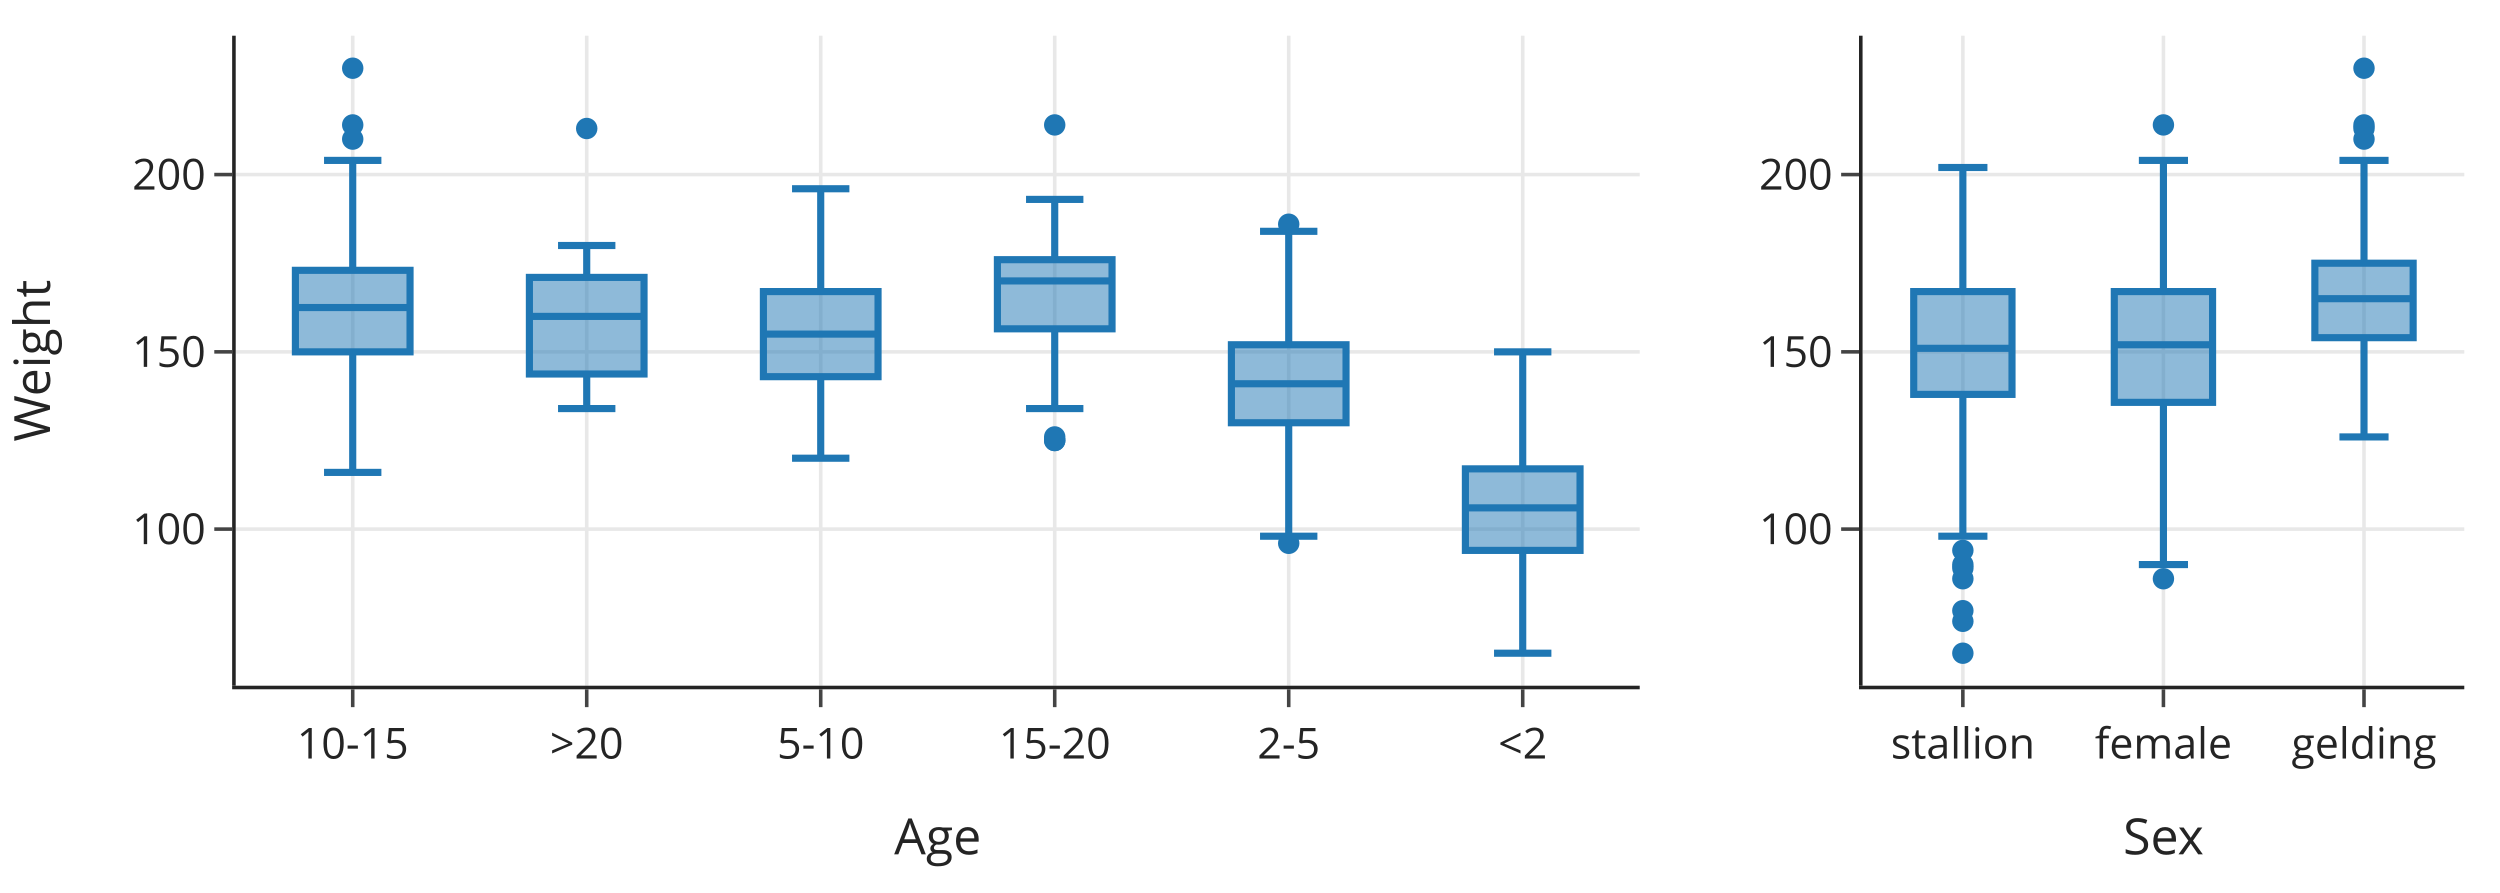
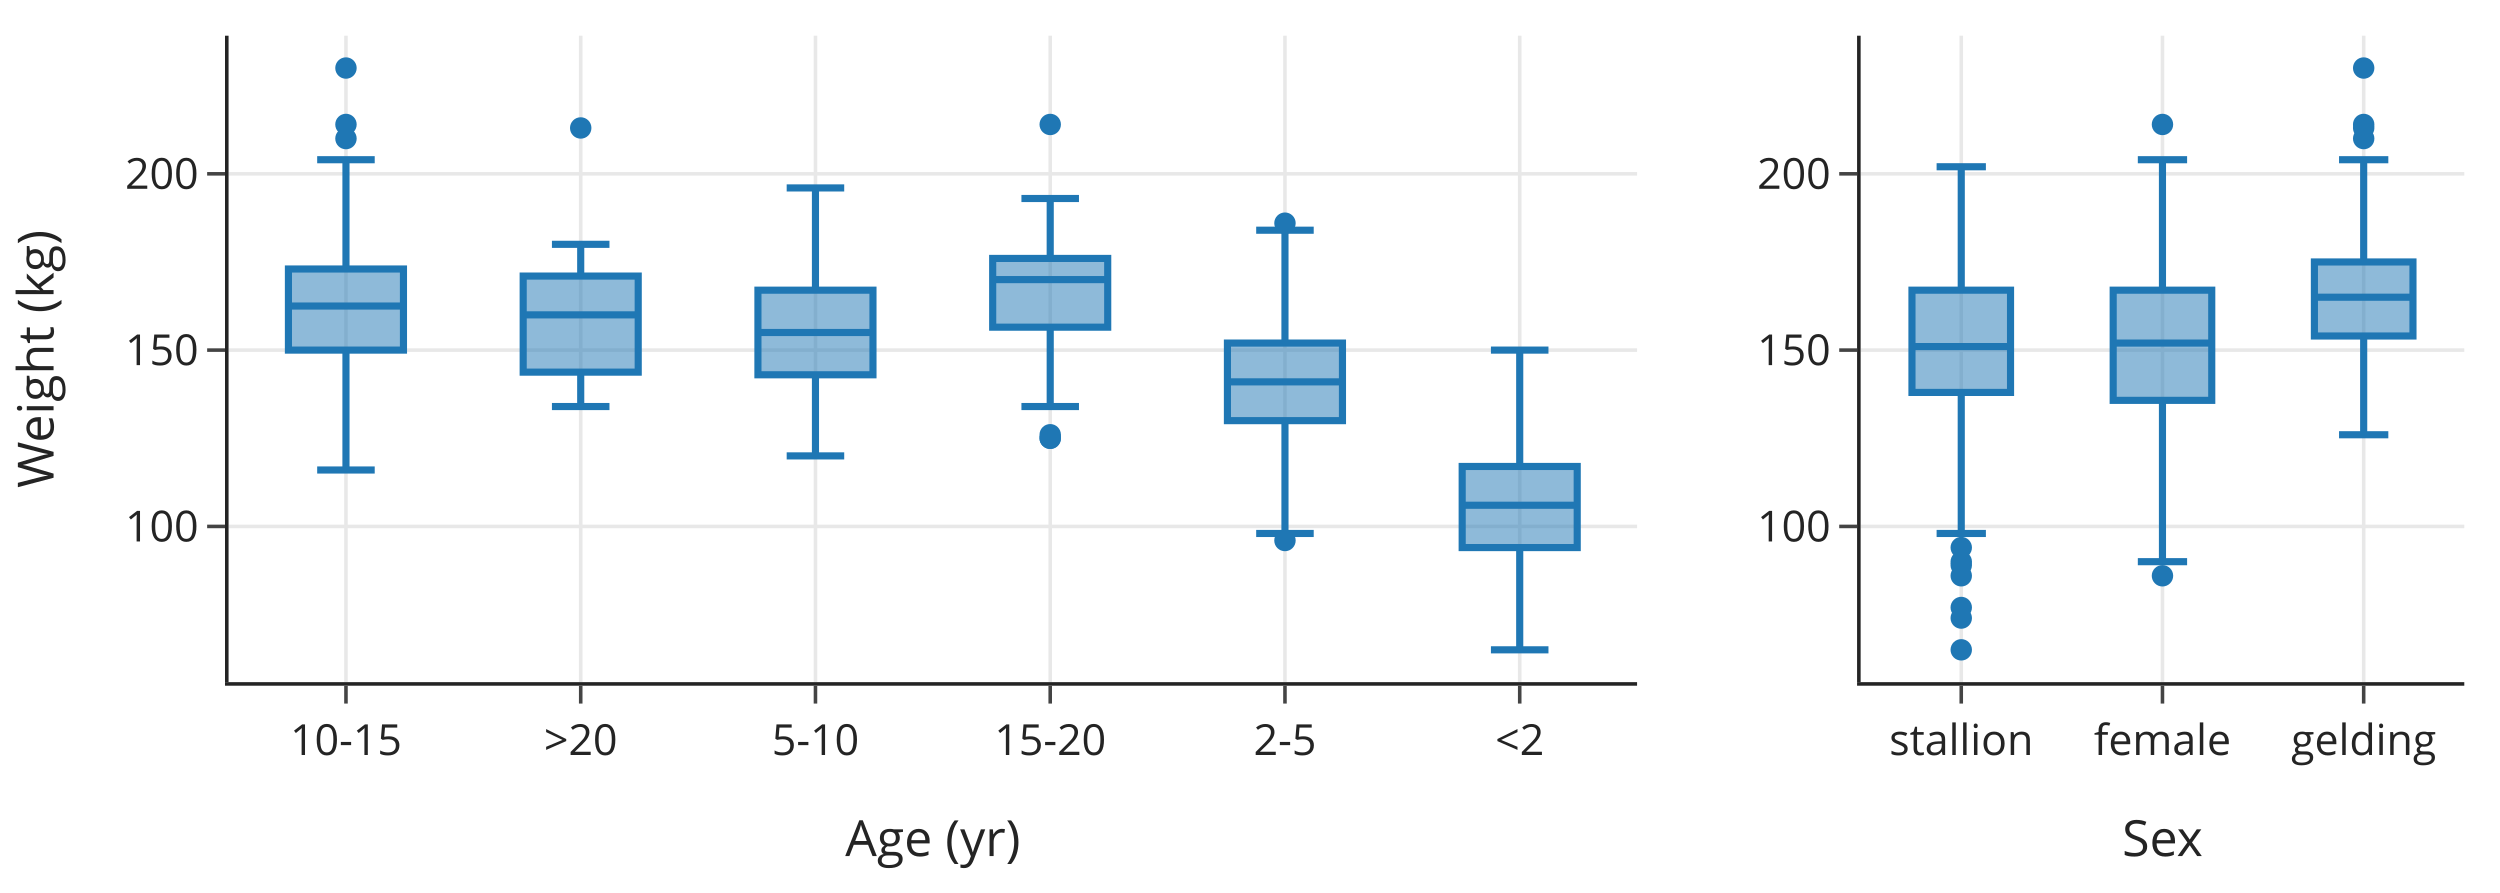
<svg xmlns="http://www.w3.org/2000/svg" class="main-svg" width="700" height="250" style="" viewBox="0 0 700 250">
  <rect x="0" y="0" width="700" height="250" style="fill: rgb(255, 255, 255); fill-opacity: 1;" />
-   <defs id="defs-c6dc2a">
+   <defs id="defs-81afff">
    <g class="clips">
-       <clipPath id="clipc6dc2axyplot" class="plotclip">
-         <rect width="393.12" height="182" />
-       </clipPath>
-       <clipPath id="clipc6dc2ax2y2plot" class="plotclip">
-         <rect width="168.48" height="182" />
-       </clipPath>
-       <clipPath class="axesclip" id="clipc6dc2ax">
-         <rect x="66" y="0" width="393.12" height="250" />
-       </clipPath>
-       <clipPath class="axesclip" id="clipc6dc2ay">
-         <rect x="0" y="10" width="700" height="182" />
-       </clipPath>
-       <clipPath class="axesclip" id="clipc6dc2axy">
-         <rect x="66" y="10" width="393.12" height="182" />
-       </clipPath>
-       <clipPath class="axesclip" id="clipc6dc2ay2">
-         <rect x="0" y="10" width="700" height="182" />
-       </clipPath>
-       <clipPath class="axesclip" id="clipc6dc2axy2">
-         <rect x="66" y="10" width="393.12" height="182" />
-       </clipPath>
-       <clipPath class="axesclip" id="clipc6dc2ax2">
-         <rect x="521.52" y="0" width="168.48" height="250" />
-       </clipPath>
-       <clipPath class="axesclip" id="clipc6dc2ax2y">
-         <rect x="521.52" y="10" width="168.48" height="182" />
-       </clipPath>
-       <clipPath class="axesclip" id="clipc6dc2ax2y2">
-         <rect x="521.52" y="10" width="168.48" height="182" />
+       <clipPath id="clip81afffxyplot" class="plotclip">
+         <rect width="394.38" height="181" />
+       </clipPath>
+       <clipPath id="clip81afffx2y2plot" class="plotclip">
+         <rect width="169.02" height="181" />
+       </clipPath>
+       <clipPath class="axesclip" id="clip81afffx">
+         <rect x="64" y="0" width="394.38" height="250" />
+       </clipPath>
+       <clipPath class="axesclip" id="clip81afffy">
+         <rect x="0" y="10" width="700" height="181" />
+       </clipPath>
+       <clipPath class="axesclip" id="clip81afffxy">
+         <rect x="64" y="10" width="394.38" height="181" />
+       </clipPath>
+       <clipPath class="axesclip" id="clip81afffy2">
+         <rect x="0" y="10" width="700" height="181" />
+       </clipPath>
+       <clipPath class="axesclip" id="clip81afffxy2">
+         <rect x="64" y="10" width="394.38" height="181" />
+       </clipPath>
+       <clipPath class="axesclip" id="clip81afffx2">
+         <rect x="520.98" y="0" width="169.02" height="250" />
+       </clipPath>
+       <clipPath class="axesclip" id="clip81afffx2y">
+         <rect x="520.98" y="10" width="169.02" height="181" />
+       </clipPath>
+       <clipPath class="axesclip" id="clip81afffx2y2">
+         <rect x="520.98" y="10" width="169.02" height="181" />
      </clipPath>
    </g>
    <g class="gradients" />
    <g class="patterns" />
  </defs>
  <g class="bglayer" />
  <g class="layer-below">
    <g class="imagelayer" />
    <g class="shapelayer" />
  </g>
  <g class="cartesianlayer">
    <g class="subplot xy">
      <g class="layer-subplot">
        <g class="shapelayer" />
        <g class="imagelayer" />
      </g>
-       <g class="minor-gridlayer">
-         <g class="x" />
-         <g class="y" />
-       </g>
      <g class="gridlayer">
        <g class="x">
-           <path class="xgrid crisp" transform="translate(98.76,0)" d="M0,10v182" style="stroke: rgb(232, 232, 232); stroke-opacity: 1; stroke-width: 1px;" />
-           <path class="xgrid crisp" transform="translate(164.28,0)" d="M0,10v182" style="stroke: rgb(232, 232, 232); stroke-opacity: 1; stroke-width: 1px;" />
-           <path class="xgrid crisp" transform="translate(229.8,0)" d="M0,10v182" style="stroke: rgb(232, 232, 232); stroke-opacity: 1; stroke-width: 1px;" />
-           <path class="xgrid crisp" transform="translate(295.32,0)" d="M0,10v182" style="stroke: rgb(232, 232, 232); stroke-opacity: 1; stroke-width: 1px;" />
-           <path class="xgrid crisp" transform="translate(360.84,0)" d="M0,10v182" style="stroke: rgb(232, 232, 232); stroke-opacity: 1; stroke-width: 1px;" />
-           <path class="xgrid crisp" transform="translate(426.36,0)" d="M0,10v182" style="stroke: rgb(232, 232, 232); stroke-opacity: 1; stroke-width: 1px;" />
+           <path class="xgrid crisp" transform="translate(96.87,0)" d="M0,10v181" style="stroke: rgb(232, 232, 232); stroke-opacity: 1; stroke-width: 1px;" />
+           <path class="xgrid crisp" transform="translate(162.6,0)" d="M0,10v181" style="stroke: rgb(232, 232, 232); stroke-opacity: 1; stroke-width: 1px;" />
+           <path class="xgrid crisp" transform="translate(228.33,0)" d="M0,10v181" style="stroke: rgb(232, 232, 232); stroke-opacity: 1; stroke-width: 1px;" />
+           <path class="xgrid crisp" transform="translate(294.06,0)" d="M0,10v181" style="stroke: rgb(232, 232, 232); stroke-opacity: 1; stroke-width: 1px;" />
+           <path class="xgrid crisp" transform="translate(359.79,0)" d="M0,10v181" style="stroke: rgb(232, 232, 232); stroke-opacity: 1; stroke-width: 1px;" />
+           <path class="xgrid crisp" transform="translate(425.52,0)" d="M0,10v181" style="stroke: rgb(232, 232, 232); stroke-opacity: 1; stroke-width: 1px;" />
        </g>
        <g class="y">
-           <path class="ygrid crisp" transform="translate(0,148.15)" d="M66,0h393.12" style="stroke: rgb(232, 232, 232); stroke-opacity: 1; stroke-width: 1px;" />
-           <path class="ygrid crisp" transform="translate(0,98.52)" d="M66,0h393.12" style="stroke: rgb(232, 232, 232); stroke-opacity: 1; stroke-width: 1px;" />
-           <path class="ygrid crisp" transform="translate(0,48.88)" d="M66,0h393.12" style="stroke: rgb(232, 232, 232); stroke-opacity: 1; stroke-width: 1px;" />
+           <path class="ygrid crisp" transform="translate(0,147.4)" d="M64,0h394.38" style="stroke: rgb(232, 232, 232); stroke-opacity: 1; stroke-width: 1px;" />
+           <path class="ygrid crisp" transform="translate(0,98.03)" d="M64,0h394.38" style="stroke: rgb(232, 232, 232); stroke-opacity: 1; stroke-width: 1px;" />
+           <path class="ygrid crisp" transform="translate(0,48.67)" d="M64,0h394.38" style="stroke: rgb(232, 232, 232); stroke-opacity: 1; stroke-width: 1px;" />
        </g>
      </g>
      <g class="zerolinelayer" />
      <path class="xlines-below" />
      <path class="ylines-below" />
      <g class="overlines-below" />
      <g class="xaxislayer-below" />
      <g class="yaxislayer-below" />
      <g class="overaxes-below" />
-       <g class="plot" transform="translate(66,10)" clip-path="url(#clipc6dc2axyplot)">
+       <g class="plot" transform="translate(64,10)" clip-path="url(#clip81afffxyplot)">
        <g class="boxlayer mlayer">
          <g class="trace boxes" style="opacity: 1;">
-             <path class="box" d="M16.71,76.11H48.81M16.71,88.52H48.81V65.69H16.71ZM32.76,88.52V122.27M32.76,65.69V34.91M24.73,122.27H40.79M24.73,34.91H40.79" style="vector-effect: none; stroke-width: 2px; stroke: rgb(31, 119, 180); stroke-opacity: 1; fill: rgb(31, 119, 180); fill-opacity: 0.5;" />
-             <path class="box" d="M82.23,78.59H114.33M82.23,94.72H114.33V67.67H82.23ZM98.28,94.72V104.4M98.28,67.67V58.74M90.25,104.4H106.31M90.25,58.74H106.31" style="vector-effect: none; stroke-width: 2px; stroke: rgb(31, 119, 180); stroke-opacity: 1; fill: rgb(31, 119, 180); fill-opacity: 0.5;" />
-             <path class="box" d="M147.75,83.55H179.85M147.75,95.47H179.85V71.64H147.75ZM163.8,95.47V118.3M163.8,71.64V42.85M155.77,118.3H171.83M155.77,42.85H171.83" style="vector-effect: none; stroke-width: 2px; stroke: rgb(31, 119, 180); stroke-opacity: 1; fill: rgb(31, 119, 180); fill-opacity: 0.5;" />
-             <path class="box" d="M213.27,68.66H245.37M213.27,82.07H245.37V62.71H213.27ZM229.32,82.07V104.4M229.32,62.71V45.83M221.29,104.4H237.35M221.29,45.83H237.35" style="vector-effect: none; stroke-width: 2px; stroke: rgb(31, 119, 180); stroke-opacity: 1; fill: rgb(31, 119, 180); fill-opacity: 0.5;" />
-             <path class="box" d="M278.79,97.45H310.89M278.79,108.37H310.89V86.53H278.79ZM294.84,108.37V140.14M294.84,86.53V54.77M286.81,140.14H302.87M286.81,54.77H302.87" style="vector-effect: none; stroke-width: 2px; stroke: rgb(31, 119, 180); stroke-opacity: 1; fill: rgb(31, 119, 180); fill-opacity: 0.5;" />
-             <path class="box" d="M344.31,132.2H376.41M344.31,144.11H376.41V121.28H344.31ZM360.36,144.11V172.9M360.36,121.28V88.52M352.33,172.9H368.39M352.33,88.52H368.39" style="vector-effect: none; stroke-width: 2px; stroke: rgb(31, 119, 180); stroke-opacity: 1; fill: rgb(31, 119, 180); fill-opacity: 0.5;" />
-             <g class="points">
-               <path class="point" transform="translate(32.76,28.95)" d="M3,0A3,3 0 1,1 0,-3A3,3 0 0,1 3,0Z" style="opacity: 1; stroke-width: 0px; fill: rgb(31, 119, 180); fill-opacity: 1;" />
-               <path class="point" transform="translate(32.76,24.98)" d="M3,0A3,3 0 1,1 0,-3A3,3 0 0,1 3,0Z" style="opacity: 1; stroke-width: 0px; fill: rgb(31, 119, 180); fill-opacity: 1;" />
-               <path class="point" transform="translate(32.76,9.1)" d="M3,0A3,3 0 1,1 0,-3A3,3 0 0,1 3,0Z" style="opacity: 1; stroke-width: 0px; fill: rgb(31, 119, 180); fill-opacity: 1;" />
-             </g>
-             <g class="points">
-               <path class="point" transform="translate(98.28,25.98)" d="M3,0A3,3 0 1,1 0,-3A3,3 0 0,1 3,0Z" style="opacity: 1; stroke-width: 0px; fill: rgb(31, 119, 180); fill-opacity: 1;" />
+             <path class="box" d="M16.76,75.69H48.97M16.76,88.03H48.97V65.32H16.76ZM32.87,88.03V121.6M32.87,65.32V34.72M24.81,121.6H40.92M24.81,34.72H40.92" style="vector-effect: non-scaling-stroke; stroke-width: 2px; stroke: rgb(31, 119, 180); stroke-opacity: 1; fill: rgb(31, 119, 180); fill-opacity: 0.5;" />
+             <path class="box" d="M82.49,78.16H114.7M82.49,94.2H114.7V67.3H82.49ZM98.6,94.2V103.83M98.6,67.3V58.41M90.54,103.83H106.65M90.54,58.41H106.65" style="vector-effect: non-scaling-stroke; stroke-width: 2px; stroke: rgb(31, 119, 180); stroke-opacity: 1; fill: rgb(31, 119, 180); fill-opacity: 0.5;" />
+             <path class="box" d="M148.22,83.1H180.43M148.22,94.94H180.43V71.25H148.22ZM164.33,94.94V117.65M164.33,71.25V42.62M156.27,117.65H172.38M156.27,42.62H172.38" style="vector-effect: non-scaling-stroke; stroke-width: 2px; stroke: rgb(31, 119, 180); stroke-opacity: 1; fill: rgb(31, 119, 180); fill-opacity: 0.5;" />
+             <path class="box" d="M213.95,68.29H246.16M213.95,81.61H246.16V62.36H213.95ZM230.06,81.61V103.83M230.06,62.36V45.58M222,103.83H238.11M222,45.58H238.11" style="vector-effect: non-scaling-stroke; stroke-width: 2px; stroke: rgb(31, 119, 180); stroke-opacity: 1; fill: rgb(31, 119, 180); fill-opacity: 0.5;" />
+             <path class="box" d="M279.68,96.92H311.89M279.68,107.78H311.89V86.06H279.68ZM295.79,107.78V139.37M295.79,86.06V54.46M287.73,139.37H303.84M287.73,54.46H303.84" style="vector-effect: non-scaling-stroke; stroke-width: 2px; stroke: rgb(31, 119, 180); stroke-opacity: 1; fill: rgb(31, 119, 180); fill-opacity: 0.5;" />
+             <path class="box" d="M345.41,131.47H377.62M345.41,143.32H377.62V120.61H345.41ZM361.52,143.32V171.95M361.52,120.61V88.03M353.46,171.95H369.57M353.46,88.03H369.57" style="vector-effect: non-scaling-stroke; stroke-width: 2px; stroke: rgb(31, 119, 180); stroke-opacity: 1; fill: rgb(31, 119, 180); fill-opacity: 0.5;" />
+             <g class="points">
+               <path class="point" transform="translate(32.87,28.8)" d="M3,0A3,3 0 1,1 0,-3A3,3 0 0,1 3,0Z" style="opacity: 1; stroke-width: 0px; fill: rgb(31, 119, 180); fill-opacity: 1;" />
+               <path class="point" transform="translate(32.87,24.85)" d="M3,0A3,3 0 1,1 0,-3A3,3 0 0,1 3,0Z" style="opacity: 1; stroke-width: 0px; fill: rgb(31, 119, 180); fill-opacity: 1;" />
+               <path class="point" transform="translate(32.87,9.05)" d="M3,0A3,3 0 1,1 0,-3A3,3 0 0,1 3,0Z" style="opacity: 1; stroke-width: 0px; fill: rgb(31, 119, 180); fill-opacity: 1;" />
+             </g>
+             <g class="points">
+               <path class="point" transform="translate(98.6,25.83)" d="M3,0A3,3 0 1,1 0,-3A3,3 0 0,1 3,0Z" style="opacity: 1; stroke-width: 0px; fill: rgb(31, 119, 180); fill-opacity: 1;" />
            </g>
            <g class="points" />
            <g class="points">
-               <path class="point" transform="translate(229.32,113.34)" d="M3,0A3,3 0 1,1 0,-3A3,3 0 0,1 3,0Z" style="opacity: 1; stroke-width: 0px; fill: rgb(31, 119, 180); fill-opacity: 1;" />
-               <path class="point" transform="translate(229.32,113.34)" d="M3,0A3,3 0 1,1 0,-3A3,3 0 0,1 3,0Z" style="opacity: 1; stroke-width: 0px; fill: rgb(31, 119, 180); fill-opacity: 1;" />
-               <path class="point" transform="translate(229.32,112.34)" d="M3,0A3,3 0 1,1 0,-3A3,3 0 0,1 3,0Z" style="opacity: 1; stroke-width: 0px; fill: rgb(31, 119, 180); fill-opacity: 1;" />
-               <path class="point" transform="translate(229.32,24.98)" d="M3,0A3,3 0 1,1 0,-3A3,3 0 0,1 3,0Z" style="opacity: 1; stroke-width: 0px; fill: rgb(31, 119, 180); fill-opacity: 1;" />
-             </g>
-             <g class="points">
-               <path class="point" transform="translate(294.84,142.13)" d="M3,0A3,3 0 1,1 0,-3A3,3 0 0,1 3,0Z" style="opacity: 1; stroke-width: 0px; fill: rgb(31, 119, 180); fill-opacity: 1;" />
-               <path class="point" transform="translate(294.84,52.78)" d="M3,0A3,3 0 1,1 0,-3A3,3 0 0,1 3,0Z" style="opacity: 1; stroke-width: 0px; fill: rgb(31, 119, 180); fill-opacity: 1;" />
+               <path class="point" transform="translate(230.06,112.71)" d="M3,0A3,3 0 1,1 0,-3A3,3 0 0,1 3,0Z" style="opacity: 1; stroke-width: 0px; fill: rgb(31, 119, 180); fill-opacity: 1;" />
+               <path class="point" transform="translate(230.06,112.71)" d="M3,0A3,3 0 1,1 0,-3A3,3 0 0,1 3,0Z" style="opacity: 1; stroke-width: 0px; fill: rgb(31, 119, 180); fill-opacity: 1;" />
+               <path class="point" transform="translate(230.06,111.73)" d="M3,0A3,3 0 1,1 0,-3A3,3 0 0,1 3,0Z" style="opacity: 1; stroke-width: 0px; fill: rgb(31, 119, 180); fill-opacity: 1;" />
+               <path class="point" transform="translate(230.06,24.85)" d="M3,0A3,3 0 1,1 0,-3A3,3 0 0,1 3,0Z" style="opacity: 1; stroke-width: 0px; fill: rgb(31, 119, 180); fill-opacity: 1;" />
+             </g>
+             <g class="points">
+               <path class="point" transform="translate(295.79,141.34)" d="M3,0A3,3 0 1,1 0,-3A3,3 0 0,1 3,0Z" style="opacity: 1; stroke-width: 0px; fill: rgb(31, 119, 180); fill-opacity: 1;" />
+               <path class="point" transform="translate(295.79,52.49)" d="M3,0A3,3 0 1,1 0,-3A3,3 0 0,1 3,0Z" style="opacity: 1; stroke-width: 0px; fill: rgb(31, 119, 180); fill-opacity: 1;" />
            </g>
            <g class="points" />
          </g>
        </g>
      </g>
      <g class="overplot" />
-       <path class="xlines-above crisp" d="M65,192.5H459.12" style="fill: none; stroke-width: 1px; stroke: rgb(36, 36, 36); stroke-opacity: 1;" />
-       <path class="ylines-above crisp" d="M65.5,10V192" style="fill: none; stroke-width: 1px; stroke: rgb(36, 36, 36); stroke-opacity: 1;" />
+       <path class="xlines-above crisp" d="M63,191.5H458.38" style="fill: none; stroke-width: 1px; stroke: rgb(36, 36, 36); stroke-opacity: 1;" />
+       <path class="ylines-above crisp" d="M63.5,10V191" style="fill: none; stroke-width: 1px; stroke: rgb(36, 36, 36); stroke-opacity: 1;" />
      <g class="overlines-above" />
      <g class="xaxislayer-above">
-         <path class="xtick ticks crisp" d="M0,193v5" transform="translate(98.76,0)" style="stroke: rgb(68, 68, 68); stroke-opacity: 1; stroke-width: 1px;" />
-         <path class="xtick ticks crisp" d="M0,193v5" transform="translate(164.28,0)" style="stroke: rgb(68, 68, 68); stroke-opacity: 1; stroke-width: 1px;" />
-         <path class="xtick ticks crisp" d="M0,193v5" transform="translate(229.8,0)" style="stroke: rgb(68, 68, 68); stroke-opacity: 1; stroke-width: 1px;" />
-         <path class="xtick ticks crisp" d="M0,193v5" transform="translate(295.32,0)" style="stroke: rgb(68, 68, 68); stroke-opacity: 1; stroke-width: 1px;" />
-         <path class="xtick ticks crisp" d="M0,193v5" transform="translate(360.84,0)" style="stroke: rgb(68, 68, 68); stroke-opacity: 1; stroke-width: 1px;" />
-         <path class="xtick ticks crisp" d="M0,193v5" transform="translate(426.36,0)" style="stroke: rgb(68, 68, 68); stroke-opacity: 1; stroke-width: 1px;" />
-         <g class="xtick">
-           <text text-anchor="middle" x="0" y="212.4" transform="translate(98.76,0)" style="font-family: 'Open Sans', verdana, arial, sans-serif; font-size: 12px; fill: rgb(36, 36, 36); fill-opacity: 1; white-space: pre; opacity: 1;">10-15</text>
-         </g>
-         <g class="xtick">
-           <text text-anchor="middle" x="0" y="212.4" transform="translate(164.28,0)" style="font-family: 'Open Sans', verdana, arial, sans-serif; font-size: 12px; fill: rgb(36, 36, 36); fill-opacity: 1; white-space: pre; opacity: 1;">&gt;20</text>
-         </g>
-         <g class="xtick">
-           <text text-anchor="middle" x="0" y="212.4" transform="translate(229.8,0)" style="font-family: 'Open Sans', verdana, arial, sans-serif; font-size: 12px; fill: rgb(36, 36, 36); fill-opacity: 1; white-space: pre; opacity: 1;">5-10</text>
-         </g>
-         <g class="xtick">
-           <text text-anchor="middle" x="0" y="212.4" transform="translate(295.32,0)" style="font-family: 'Open Sans', verdana, arial, sans-serif; font-size: 12px; fill: rgb(36, 36, 36); fill-opacity: 1; white-space: pre; opacity: 1;">15-20</text>
-         </g>
-         <g class="xtick">
-           <text text-anchor="middle" x="0" y="212.4" transform="translate(360.84,0)" style="font-family: 'Open Sans', verdana, arial, sans-serif; font-size: 12px; fill: rgb(36, 36, 36); fill-opacity: 1; white-space: pre; opacity: 1;">2-5</text>
-         </g>
-         <g class="xtick">
-           <text text-anchor="middle" x="0" y="212.4" transform="translate(426.36,0)" style="font-family: 'Open Sans', verdana, arial, sans-serif; font-size: 12px; fill: rgb(36, 36, 36); fill-opacity: 1; white-space: pre; opacity: 1;">&lt;2</text>
+         <path class="xtick ticks crisp" d="M0,192v5" transform="translate(96.87,0)" style="stroke: rgb(68, 68, 68); stroke-opacity: 1; stroke-width: 1px;" />
+         <path class="xtick ticks crisp" d="M0,192v5" transform="translate(162.6,0)" style="stroke: rgb(68, 68, 68); stroke-opacity: 1; stroke-width: 1px;" />
+         <path class="xtick ticks crisp" d="M0,192v5" transform="translate(228.33,0)" style="stroke: rgb(68, 68, 68); stroke-opacity: 1; stroke-width: 1px;" />
+         <path class="xtick ticks crisp" d="M0,192v5" transform="translate(294.06,0)" style="stroke: rgb(68, 68, 68); stroke-opacity: 1; stroke-width: 1px;" />
+         <path class="xtick ticks crisp" d="M0,192v5" transform="translate(359.79,0)" style="stroke: rgb(68, 68, 68); stroke-opacity: 1; stroke-width: 1px;" />
+         <path class="xtick ticks crisp" d="M0,192v5" transform="translate(425.52,0)" style="stroke: rgb(68, 68, 68); stroke-opacity: 1; stroke-width: 1px;" />
+         <g class="xtick">
+           <text text-anchor="middle" x="0" y="211.4" transform="translate(96.87,0)" style="font-family: 'Open Sans', verdana, arial, sans-serif; font-size: 12px; fill: rgb(36, 36, 36); fill-opacity: 1; white-space: pre; opacity: 1;">10-15</text>
+         </g>
+         <g class="xtick">
+           <text text-anchor="middle" x="0" y="211.4" transform="translate(162.6,0)" style="font-family: 'Open Sans', verdana, arial, sans-serif; font-size: 12px; fill: rgb(36, 36, 36); fill-opacity: 1; white-space: pre; opacity: 1;">&gt;20</text>
+         </g>
+         <g class="xtick">
+           <text text-anchor="middle" x="0" y="211.4" transform="translate(228.33,0)" style="font-family: 'Open Sans', verdana, arial, sans-serif; font-size: 12px; fill: rgb(36, 36, 36); fill-opacity: 1; white-space: pre; opacity: 1;">5-10</text>
+         </g>
+         <g class="xtick">
+           <text text-anchor="middle" x="0" y="211.4" transform="translate(294.06,0)" style="font-family: 'Open Sans', verdana, arial, sans-serif; font-size: 12px; fill: rgb(36, 36, 36); fill-opacity: 1; white-space: pre; opacity: 1;">15-20</text>
+         </g>
+         <g class="xtick">
+           <text text-anchor="middle" x="0" y="211.4" transform="translate(359.79,0)" style="font-family: 'Open Sans', verdana, arial, sans-serif; font-size: 12px; fill: rgb(36, 36, 36); fill-opacity: 1; white-space: pre; opacity: 1;">2-5</text>
+         </g>
+         <g class="xtick">
+           <text text-anchor="middle" x="0" y="211.4" transform="translate(425.52,0)" style="font-family: 'Open Sans', verdana, arial, sans-serif; font-size: 12px; fill: rgb(36, 36, 36); fill-opacity: 1; white-space: pre; opacity: 1;">&lt;2</text>
        </g>
      </g>
      <g class="yaxislayer-above">
-         <path class="ytick ticks crisp" d="M65,0h-5" transform="translate(0,148.15)" style="stroke: rgb(68, 68, 68); stroke-opacity: 1; stroke-width: 1px;" />
-         <path class="ytick ticks crisp" d="M65,0h-5" transform="translate(0,98.52)" style="stroke: rgb(68, 68, 68); stroke-opacity: 1; stroke-width: 1px;" />
-         <path class="ytick ticks crisp" d="M65,0h-5" transform="translate(0,48.88)" style="stroke: rgb(68, 68, 68); stroke-opacity: 1; stroke-width: 1px;" />
+         <path class="ytick ticks crisp" d="M63,0h-5" transform="translate(0,147.4)" style="stroke: rgb(68, 68, 68); stroke-opacity: 1; stroke-width: 1px;" />
+         <path class="ytick ticks crisp" d="M63,0h-5" transform="translate(0,98.03)" style="stroke: rgb(68, 68, 68); stroke-opacity: 1; stroke-width: 1px;" />
+         <path class="ytick ticks crisp" d="M63,0h-5" transform="translate(0,48.67)" style="stroke: rgb(68, 68, 68); stroke-opacity: 1; stroke-width: 1px;" />
        <g class="ytick">
-           <text text-anchor="end" x="57.6" y="4.2" transform="translate(0,148.15)" style="font-family: 'Open Sans', verdana, arial, sans-serif; font-size: 12px; fill: rgb(36, 36, 36); fill-opacity: 1; white-space: pre; opacity: 1;">100</text>
+           <text text-anchor="end" x="55.6" y="4.2" transform="translate(0,147.4)" style="font-family: 'Open Sans', verdana, arial, sans-serif; font-size: 12px; fill: rgb(36, 36, 36); fill-opacity: 1; white-space: pre; opacity: 1;">100</text>
        </g>
        <g class="ytick">
-           <text text-anchor="end" x="57.6" y="4.2" style="font-family: 'Open Sans', verdana, arial, sans-serif; font-size: 12px; fill: rgb(36, 36, 36); fill-opacity: 1; white-space: pre; opacity: 1;" transform="translate(0,98.52)">150</text>
+           <text text-anchor="end" x="55.6" y="4.2" style="font-family: 'Open Sans', verdana, arial, sans-serif; font-size: 12px; fill: rgb(36, 36, 36); fill-opacity: 1; white-space: pre; opacity: 1;" transform="translate(0,98.03)">150</text>
        </g>
        <g class="ytick">
-           <text text-anchor="end" x="57.6" y="4.2" style="font-family: 'Open Sans', verdana, arial, sans-serif; font-size: 12px; fill: rgb(36, 36, 36); fill-opacity: 1; white-space: pre; opacity: 1;" transform="translate(0,48.88)">200</text>
+           <text text-anchor="end" x="55.6" y="4.2" style="font-family: 'Open Sans', verdana, arial, sans-serif; font-size: 12px; fill: rgb(36, 36, 36); fill-opacity: 1; white-space: pre; opacity: 1;" transform="translate(0,48.67)">200</text>
        </g>
      </g>
      <g class="overaxes-above" />
    </g>
    <g class="subplot x2y2">
      <g class="layer-subplot">
        <g class="shapelayer" />
        <g class="imagelayer" />
      </g>
-       <g class="minor-gridlayer">
-         <g class="x2" />
-         <g class="y2" />
-       </g>
      <g class="gridlayer">
        <g class="x2">
-           <path class="x2grid crisp" transform="translate(549.6,0)" d="M0,10v182" style="stroke: rgb(232, 232, 232); stroke-opacity: 1; stroke-width: 1px;" />
-           <path class="x2grid crisp" transform="translate(605.76,0)" d="M0,10v182" style="stroke: rgb(232, 232, 232); stroke-opacity: 1; stroke-width: 1px;" />
-           <path class="x2grid crisp" transform="translate(661.92,0)" d="M0,10v182" style="stroke: rgb(232, 232, 232); stroke-opacity: 1; stroke-width: 1px;" />
+           <path class="x2grid crisp" transform="translate(549.15,0)" d="M0,10v181" style="stroke: rgb(232, 232, 232); stroke-opacity: 1; stroke-width: 1px;" />
+           <path class="x2grid crisp" transform="translate(605.49,0)" d="M0,10v181" style="stroke: rgb(232, 232, 232); stroke-opacity: 1; stroke-width: 1px;" />
+           <path class="x2grid crisp" transform="translate(661.83,0)" d="M0,10v181" style="stroke: rgb(232, 232, 232); stroke-opacity: 1; stroke-width: 1px;" />
        </g>
        <g class="y2">
-           <path class="y2grid crisp" transform="translate(0,148.15)" d="M521.52,0h168.48" style="stroke: rgb(232, 232, 232); stroke-opacity: 1; stroke-width: 1px;" />
-           <path class="y2grid crisp" transform="translate(0,98.52)" d="M521.52,0h168.48" style="stroke: rgb(232, 232, 232); stroke-opacity: 1; stroke-width: 1px;" />
-           <path class="y2grid crisp" transform="translate(0,48.88)" d="M521.52,0h168.48" style="stroke: rgb(232, 232, 232); stroke-opacity: 1; stroke-width: 1px;" />
+           <path class="y2grid crisp" transform="translate(0,147.4)" d="M520.98,0h169.02" style="stroke: rgb(232, 232, 232); stroke-opacity: 1; stroke-width: 1px;" />
+           <path class="y2grid crisp" transform="translate(0,98.03)" d="M520.98,0h169.02" style="stroke: rgb(232, 232, 232); stroke-opacity: 1; stroke-width: 1px;" />
+           <path class="y2grid crisp" transform="translate(0,48.67)" d="M520.98,0h169.02" style="stroke: rgb(232, 232, 232); stroke-opacity: 1; stroke-width: 1px;" />
        </g>
      </g>
      <g class="zerolinelayer" />
      <path class="xlines-below" />
      <path class="ylines-below" />
      <g class="overlines-below" />
      <g class="xaxislayer-below" />
      <g class="yaxislayer-below" />
      <g class="overaxes-below" />
-       <g class="plot" transform="translate(521.52,10)" clip-path="url(#clipc6dc2ax2y2plot)">
+       <g class="plot" transform="translate(520.98,10)" clip-path="url(#clip81afffx2y2plot)">
        <g class="boxlayer mlayer">
          <g class="trace boxes" style="opacity: 1;">
-             <path class="box" d="M14.32,87.53H41.84M14.32,100.43H41.84V71.64H14.32ZM28.08,100.43V140.14M28.08,71.64V36.9M21.2,140.14H34.96M21.2,36.9H34.96" style="vector-effect: none; stroke-width: 2px; stroke: rgb(31, 119, 180); stroke-opacity: 1; fill: rgb(31, 119, 180); fill-opacity: 0.5;" />
-             <path class="box" d="M70.48,86.53H98M70.48,102.66H98V71.64H70.48ZM84.24,102.66V148.08M84.24,71.64V34.91M77.36,148.08H91.12M77.36,34.91H91.12" style="vector-effect: none; stroke-width: 2px; stroke: rgb(31, 119, 180); stroke-opacity: 1; fill: rgb(31, 119, 180); fill-opacity: 0.5;" />
-             <path class="box" d="M126.64,73.63H154.16M126.64,84.55H154.16V63.7H126.64ZM140.4,84.55V112.34M140.4,63.7V34.91M133.52,112.34H147.28M133.52,34.91H147.28" style="vector-effect: none; stroke-width: 2px; stroke: rgb(31, 119, 180); stroke-opacity: 1; fill: rgb(31, 119, 180); fill-opacity: 0.5;" />
-             <g class="points">
-               <path class="point" transform="translate(28.08,172.9)" d="M3,0A3,3 0 1,1 0,-3A3,3 0 0,1 3,0Z" style="opacity: 1; stroke-width: 0px; fill: rgb(31, 119, 180); fill-opacity: 1;" />
-               <path class="point" transform="translate(28.08,163.97)" d="M3,0A3,3 0 1,1 0,-3A3,3 0 0,1 3,0Z" style="opacity: 1; stroke-width: 0px; fill: rgb(31, 119, 180); fill-opacity: 1;" />
-               <path class="point" transform="translate(28.08,160.99)" d="M3,0A3,3 0 1,1 0,-3A3,3 0 0,1 3,0Z" style="opacity: 1; stroke-width: 0px; fill: rgb(31, 119, 180); fill-opacity: 1;" />
-               <path class="point" transform="translate(28.08,152.05)" d="M3,0A3,3 0 1,1 0,-3A3,3 0 0,1 3,0Z" style="opacity: 1; stroke-width: 0px; fill: rgb(31, 119, 180); fill-opacity: 1;" />
-               <path class="point" transform="translate(28.08,149.07)" d="M3,0A3,3 0 1,1 0,-3A3,3 0 0,1 3,0Z" style="opacity: 1; stroke-width: 0px; fill: rgb(31, 119, 180); fill-opacity: 1;" />
-               <path class="point" transform="translate(28.08,148.08)" d="M3,0A3,3 0 1,1 0,-3A3,3 0 0,1 3,0Z" style="opacity: 1; stroke-width: 0px; fill: rgb(31, 119, 180); fill-opacity: 1;" />
-               <path class="point" transform="translate(28.08,144.11)" d="M3,0A3,3 0 1,1 0,-3A3,3 0 0,1 3,0Z" style="opacity: 1; stroke-width: 0px; fill: rgb(31, 119, 180); fill-opacity: 1;" />
-             </g>
-             <g class="points">
-               <path class="point" transform="translate(84.24,152.05)" d="M3,0A3,3 0 1,1 0,-3A3,3 0 0,1 3,0Z" style="opacity: 1; stroke-width: 0px; fill: rgb(31, 119, 180); fill-opacity: 1;" />
-               <path class="point" transform="translate(84.24,24.98)" d="M3,0A3,3 0 1,1 0,-3A3,3 0 0,1 3,0Z" style="opacity: 1; stroke-width: 0px; fill: rgb(31, 119, 180); fill-opacity: 1;" />
-             </g>
-             <g class="points">
-               <path class="point" transform="translate(140.4,28.95)" d="M3,0A3,3 0 1,1 0,-3A3,3 0 0,1 3,0Z" style="opacity: 1; stroke-width: 0px; fill: rgb(31, 119, 180); fill-opacity: 1;" />
-               <path class="point" transform="translate(140.4,25.98)" d="M3,0A3,3 0 1,1 0,-3A3,3 0 0,1 3,0Z" style="opacity: 1; stroke-width: 0px; fill: rgb(31, 119, 180); fill-opacity: 1;" />
-               <path class="point" transform="translate(140.4,24.98)" d="M3,0A3,3 0 1,1 0,-3A3,3 0 0,1 3,0Z" style="opacity: 1; stroke-width: 0px; fill: rgb(31, 119, 180); fill-opacity: 1;" />
-               <path class="point" transform="translate(140.4,9.1)" d="M3,0A3,3 0 1,1 0,-3A3,3 0 0,1 3,0Z" style="opacity: 1; stroke-width: 0px; fill: rgb(31, 119, 180); fill-opacity: 1;" />
+             <path class="box" d="M14.37,87.04H41.97M14.37,99.88H41.97V71.25H14.37ZM28.17,99.88V139.37M28.17,71.25V36.69M21.27,139.37H35.07M21.27,36.69H35.07" style="vector-effect: non-scaling-stroke; stroke-width: 2px; stroke: rgb(31, 119, 180); stroke-opacity: 1; fill: rgb(31, 119, 180); fill-opacity: 0.5;" />
+             <path class="box" d="M70.71,86.06H98.31M70.71,102.1H98.31V71.25H70.71ZM84.51,102.1V147.27M84.51,71.25V34.72M77.61,147.27H91.41M77.61,34.72H91.41" style="vector-effect: non-scaling-stroke; stroke-width: 2px; stroke: rgb(31, 119, 180); stroke-opacity: 1; fill: rgb(31, 119, 180); fill-opacity: 0.5;" />
+             <path class="box" d="M127.05,73.22H154.65M127.05,84.08H154.65V63.35H127.05ZM140.85,84.08V111.73M140.85,63.35V34.72M133.95,111.73H147.75M133.95,34.72H147.75" style="vector-effect: non-scaling-stroke; stroke-width: 2px; stroke: rgb(31, 119, 180); stroke-opacity: 1; fill: rgb(31, 119, 180); fill-opacity: 0.5;" />
+             <g class="points">
+               <path class="point" transform="translate(28.17,171.95)" d="M3,0A3,3 0 1,1 0,-3A3,3 0 0,1 3,0Z" style="opacity: 1; stroke-width: 0px; fill: rgb(31, 119, 180); fill-opacity: 1;" />
+               <path class="point" transform="translate(28.17,163.06)" d="M3,0A3,3 0 1,1 0,-3A3,3 0 0,1 3,0Z" style="opacity: 1; stroke-width: 0px; fill: rgb(31, 119, 180); fill-opacity: 1;" />
+               <path class="point" transform="translate(28.17,160.1)" d="M3,0A3,3 0 1,1 0,-3A3,3 0 0,1 3,0Z" style="opacity: 1; stroke-width: 0px; fill: rgb(31, 119, 180); fill-opacity: 1;" />
+               <path class="point" transform="translate(28.17,151.22)" d="M3,0A3,3 0 1,1 0,-3A3,3 0 0,1 3,0Z" style="opacity: 1; stroke-width: 0px; fill: rgb(31, 119, 180); fill-opacity: 1;" />
+               <path class="point" transform="translate(28.17,148.26)" d="M3,0A3,3 0 1,1 0,-3A3,3 0 0,1 3,0Z" style="opacity: 1; stroke-width: 0px; fill: rgb(31, 119, 180); fill-opacity: 1;" />
+               <path class="point" transform="translate(28.17,147.27)" d="M3,0A3,3 0 1,1 0,-3A3,3 0 0,1 3,0Z" style="opacity: 1; stroke-width: 0px; fill: rgb(31, 119, 180); fill-opacity: 1;" />
+               <path class="point" transform="translate(28.17,143.32)" d="M3,0A3,3 0 1,1 0,-3A3,3 0 0,1 3,0Z" style="opacity: 1; stroke-width: 0px; fill: rgb(31, 119, 180); fill-opacity: 1;" />
+             </g>
+             <g class="points">
+               <path class="point" transform="translate(84.51,151.22)" d="M3,0A3,3 0 1,1 0,-3A3,3 0 0,1 3,0Z" style="opacity: 1; stroke-width: 0px; fill: rgb(31, 119, 180); fill-opacity: 1;" />
+               <path class="point" transform="translate(84.51,24.85)" d="M3,0A3,3 0 1,1 0,-3A3,3 0 0,1 3,0Z" style="opacity: 1; stroke-width: 0px; fill: rgb(31, 119, 180); fill-opacity: 1;" />
+             </g>
+             <g class="points">
+               <path class="point" transform="translate(140.85,28.8)" d="M3,0A3,3 0 1,1 0,-3A3,3 0 0,1 3,0Z" style="opacity: 1; stroke-width: 0px; fill: rgb(31, 119, 180); fill-opacity: 1;" />
+               <path class="point" transform="translate(140.85,25.83)" d="M3,0A3,3 0 1,1 0,-3A3,3 0 0,1 3,0Z" style="opacity: 1; stroke-width: 0px; fill: rgb(31, 119, 180); fill-opacity: 1;" />
+               <path class="point" transform="translate(140.85,24.85)" d="M3,0A3,3 0 1,1 0,-3A3,3 0 0,1 3,0Z" style="opacity: 1; stroke-width: 0px; fill: rgb(31, 119, 180); fill-opacity: 1;" />
+               <path class="point" transform="translate(140.85,9.05)" d="M3,0A3,3 0 1,1 0,-3A3,3 0 0,1 3,0Z" style="opacity: 1; stroke-width: 0px; fill: rgb(31, 119, 180); fill-opacity: 1;" />
            </g>
          </g>
        </g>
      </g>
      <g class="overplot" />
-       <path class="xlines-above crisp" d="M520.52,192.5H690" style="fill: none; stroke-width: 1px; stroke: rgb(36, 36, 36); stroke-opacity: 1;" />
-       <path class="ylines-above crisp" d="M521.02,10V192" style="fill: none; stroke-width: 1px; stroke: rgb(36, 36, 36); stroke-opacity: 1;" />
+       <path class="xlines-above crisp" d="M519.98,191.5H690" style="fill: none; stroke-width: 1px; stroke: rgb(36, 36, 36); stroke-opacity: 1;" />
+       <path class="ylines-above crisp" d="M520.48,10V191" style="fill: none; stroke-width: 1px; stroke: rgb(36, 36, 36); stroke-opacity: 1;" />
      <g class="overlines-above" />
      <g class="xaxislayer-above">
-         <path class="x2tick ticks crisp" d="M0,193v5" transform="translate(549.6,0)" style="stroke: rgb(68, 68, 68); stroke-opacity: 1; stroke-width: 1px;" />
-         <path class="x2tick ticks crisp" d="M0,193v5" transform="translate(605.76,0)" style="stroke: rgb(68, 68, 68); stroke-opacity: 1; stroke-width: 1px;" />
-         <path class="x2tick ticks crisp" d="M0,193v5" transform="translate(661.92,0)" style="stroke: rgb(68, 68, 68); stroke-opacity: 1; stroke-width: 1px;" />
+         <path class="x2tick ticks crisp" d="M0,192v5" transform="translate(549.15,0)" style="stroke: rgb(68, 68, 68); stroke-opacity: 1; stroke-width: 1px;" />
+         <path class="x2tick ticks crisp" d="M0,192v5" transform="translate(605.49,0)" style="stroke: rgb(68, 68, 68); stroke-opacity: 1; stroke-width: 1px;" />
+         <path class="x2tick ticks crisp" d="M0,192v5" transform="translate(661.83,0)" style="stroke: rgb(68, 68, 68); stroke-opacity: 1; stroke-width: 1px;" />
        <g class="x2tick">
-           <text text-anchor="middle" x="0" y="212.4" transform="translate(549.6,0)" style="font-family: 'Open Sans', verdana, arial, sans-serif; font-size: 12px; fill: rgb(36, 36, 36); fill-opacity: 1; white-space: pre; opacity: 1;">stallion</text>
+           <text text-anchor="middle" x="0" y="211.4" transform="translate(549.15,0)" style="font-family: 'Open Sans', verdana, arial, sans-serif; font-size: 12px; fill: rgb(36, 36, 36); fill-opacity: 1; white-space: pre; opacity: 1;">stallion</text>
        </g>
        <g class="x2tick">
-           <text text-anchor="middle" x="0" y="212.4" transform="translate(605.76,0)" style="font-family: 'Open Sans', verdana, arial, sans-serif; font-size: 12px; fill: rgb(36, 36, 36); fill-opacity: 1; white-space: pre; opacity: 1;">female</text>
+           <text text-anchor="middle" x="0" y="211.4" transform="translate(605.49,0)" style="font-family: 'Open Sans', verdana, arial, sans-serif; font-size: 12px; fill: rgb(36, 36, 36); fill-opacity: 1; white-space: pre; opacity: 1;">female</text>
        </g>
        <g class="x2tick">
-           <text text-anchor="middle" x="0" y="212.4" transform="translate(661.92,0)" style="font-family: 'Open Sans', verdana, arial, sans-serif; font-size: 12px; fill: rgb(36, 36, 36); fill-opacity: 1; white-space: pre; opacity: 1;">gelding</text>
+           <text text-anchor="middle" x="0" y="211.4" transform="translate(661.83,0)" style="font-family: 'Open Sans', verdana, arial, sans-serif; font-size: 12px; fill: rgb(36, 36, 36); fill-opacity: 1; white-space: pre; opacity: 1;">gelding</text>
        </g>
      </g>
      <g class="yaxislayer-above">
-         <path class="y2tick ticks crisp" d="M520.52,0h-5" transform="translate(0,148.15)" style="stroke: rgb(68, 68, 68); stroke-opacity: 1; stroke-width: 1px;" />
-         <path class="y2tick ticks crisp" d="M520.52,0h-5" transform="translate(0,98.52)" style="stroke: rgb(68, 68, 68); stroke-opacity: 1; stroke-width: 1px;" />
-         <path class="y2tick ticks crisp" d="M520.52,0h-5" transform="translate(0,48.88)" style="stroke: rgb(68, 68, 68); stroke-opacity: 1; stroke-width: 1px;" />
+         <path class="y2tick ticks crisp" d="M519.98,0h-5" transform="translate(0,147.4)" style="stroke: rgb(68, 68, 68); stroke-opacity: 1; stroke-width: 1px;" />
+         <path class="y2tick ticks crisp" d="M519.98,0h-5" transform="translate(0,98.03)" style="stroke: rgb(68, 68, 68); stroke-opacity: 1; stroke-width: 1px;" />
+         <path class="y2tick ticks crisp" d="M519.98,0h-5" transform="translate(0,48.67)" style="stroke: rgb(68, 68, 68); stroke-opacity: 1; stroke-width: 1px;" />
        <g class="y2tick">
-           <text text-anchor="end" x="513.12" y="4.2" transform="translate(0,148.15)" style="font-family: 'Open Sans', verdana, arial, sans-serif; font-size: 12px; fill: rgb(36, 36, 36); fill-opacity: 1; white-space: pre; opacity: 1;">100</text>
+           <text text-anchor="end" x="512.58" y="4.2" transform="translate(0,147.4)" style="font-family: 'Open Sans', verdana, arial, sans-serif; font-size: 12px; fill: rgb(36, 36, 36); fill-opacity: 1; white-space: pre; opacity: 1;">100</text>
        </g>
        <g class="y2tick">
-           <text text-anchor="end" x="513.12" y="4.2" style="font-family: 'Open Sans', verdana, arial, sans-serif; font-size: 12px; fill: rgb(36, 36, 36); fill-opacity: 1; white-space: pre; opacity: 1;" transform="translate(0,98.52)">150</text>
+           <text text-anchor="end" x="512.58" y="4.2" style="font-family: 'Open Sans', verdana, arial, sans-serif; font-size: 12px; fill: rgb(36, 36, 36); fill-opacity: 1; white-space: pre; opacity: 1;" transform="translate(0,98.03)">150</text>
        </g>
        <g class="y2tick">
-           <text text-anchor="end" x="513.12" y="4.2" style="font-family: 'Open Sans', verdana, arial, sans-serif; font-size: 12px; fill: rgb(36, 36, 36); fill-opacity: 1; white-space: pre; opacity: 1;" transform="translate(0,48.88)">200</text>
+           <text text-anchor="end" x="512.58" y="4.2" style="font-family: 'Open Sans', verdana, arial, sans-serif; font-size: 12px; fill: rgb(36, 36, 36); fill-opacity: 1; white-space: pre; opacity: 1;" transform="translate(0,48.67)">200</text>
        </g>
      </g>
      <g class="overaxes-above" />
    </g>
  </g>
  <g class="polarlayer" />
  <g class="smithlayer" />
  <g class="ternarylayer" />
  <g class="geolayer" />
  <g class="funnelarealayer" />
  <g class="pielayer" />
  <g class="iciclelayer" />
  <g class="treemaplayer" />
  <g class="sunburstlayer" />
  <g class="glimages" />
-   <defs id="topdefs-c6dc2a">
+   <defs id="topdefs-81afff">
    <g class="clips" />
  </defs>
  <g class="layer-above">
    <g class="imagelayer" />
    <g class="shapelayer" />
  </g>
  <g class="infolayer">
    <g class="g-gtitle" />
    <g class="g-xtitle">
-       <text class="xtitle" x="262.56" y="239.206" text-anchor="middle" style="font-family: 'Open Sans', verdana, arial, sans-serif; font-size: 14px; fill: rgb(36, 36, 36); opacity: 1; font-weight: normal; white-space: pre;">Age</text>
+       <text class="xtitle" x="261.19" y="239.706" text-anchor="middle" style="font-family: 'Open Sans', verdana, arial, sans-serif; font-size: 14px; fill: rgb(36, 36, 36); opacity: 1; font-weight: normal; white-space: pre;">Age (yr)</text>
    </g>
    <g class="g-x2title">
-       <text class="x2title" x="605.76" y="239.206" text-anchor="middle" style="font-family: 'Open Sans', verdana, arial, sans-serif; font-size: 14px; fill: rgb(36, 36, 36); opacity: 1; font-weight: normal; white-space: pre;">Sex</text>
-     </g>
-     <g class="g-ytitle" transform="translate(3.59668,0)">
-       <text class="ytitle" transform="rotate(-90,10.40313,101)" x="10.403" y="101" text-anchor="middle" style="font-family: 'Open Sans', verdana, arial, sans-serif; font-size: 14px; fill: rgb(36, 36, 36); opacity: 1; font-weight: normal; white-space: pre;">Weight</text>
+       <text class="x2title" x="605.49" y="239.706" text-anchor="middle" style="font-family: 'Open Sans', verdana, arial, sans-serif; font-size: 14px; fill: rgb(36, 36, 36); opacity: 1; font-weight: normal; white-space: pre;">Sex</text>
+     </g>
+     <g class="g-ytitle" transform="translate(4.78418,0)">
+       <text class="ytitle" transform="rotate(-90,10.21563,100.5)" x="10.216" y="100.5" text-anchor="middle" style="font-family: 'Open Sans', verdana, arial, sans-serif; font-size: 14px; fill: rgb(36, 36, 36); opacity: 1; font-weight: normal; white-space: pre;">Weight (kg)</text>
    </g>
    <g class="g-y2title" />
  </g>
</svg>
